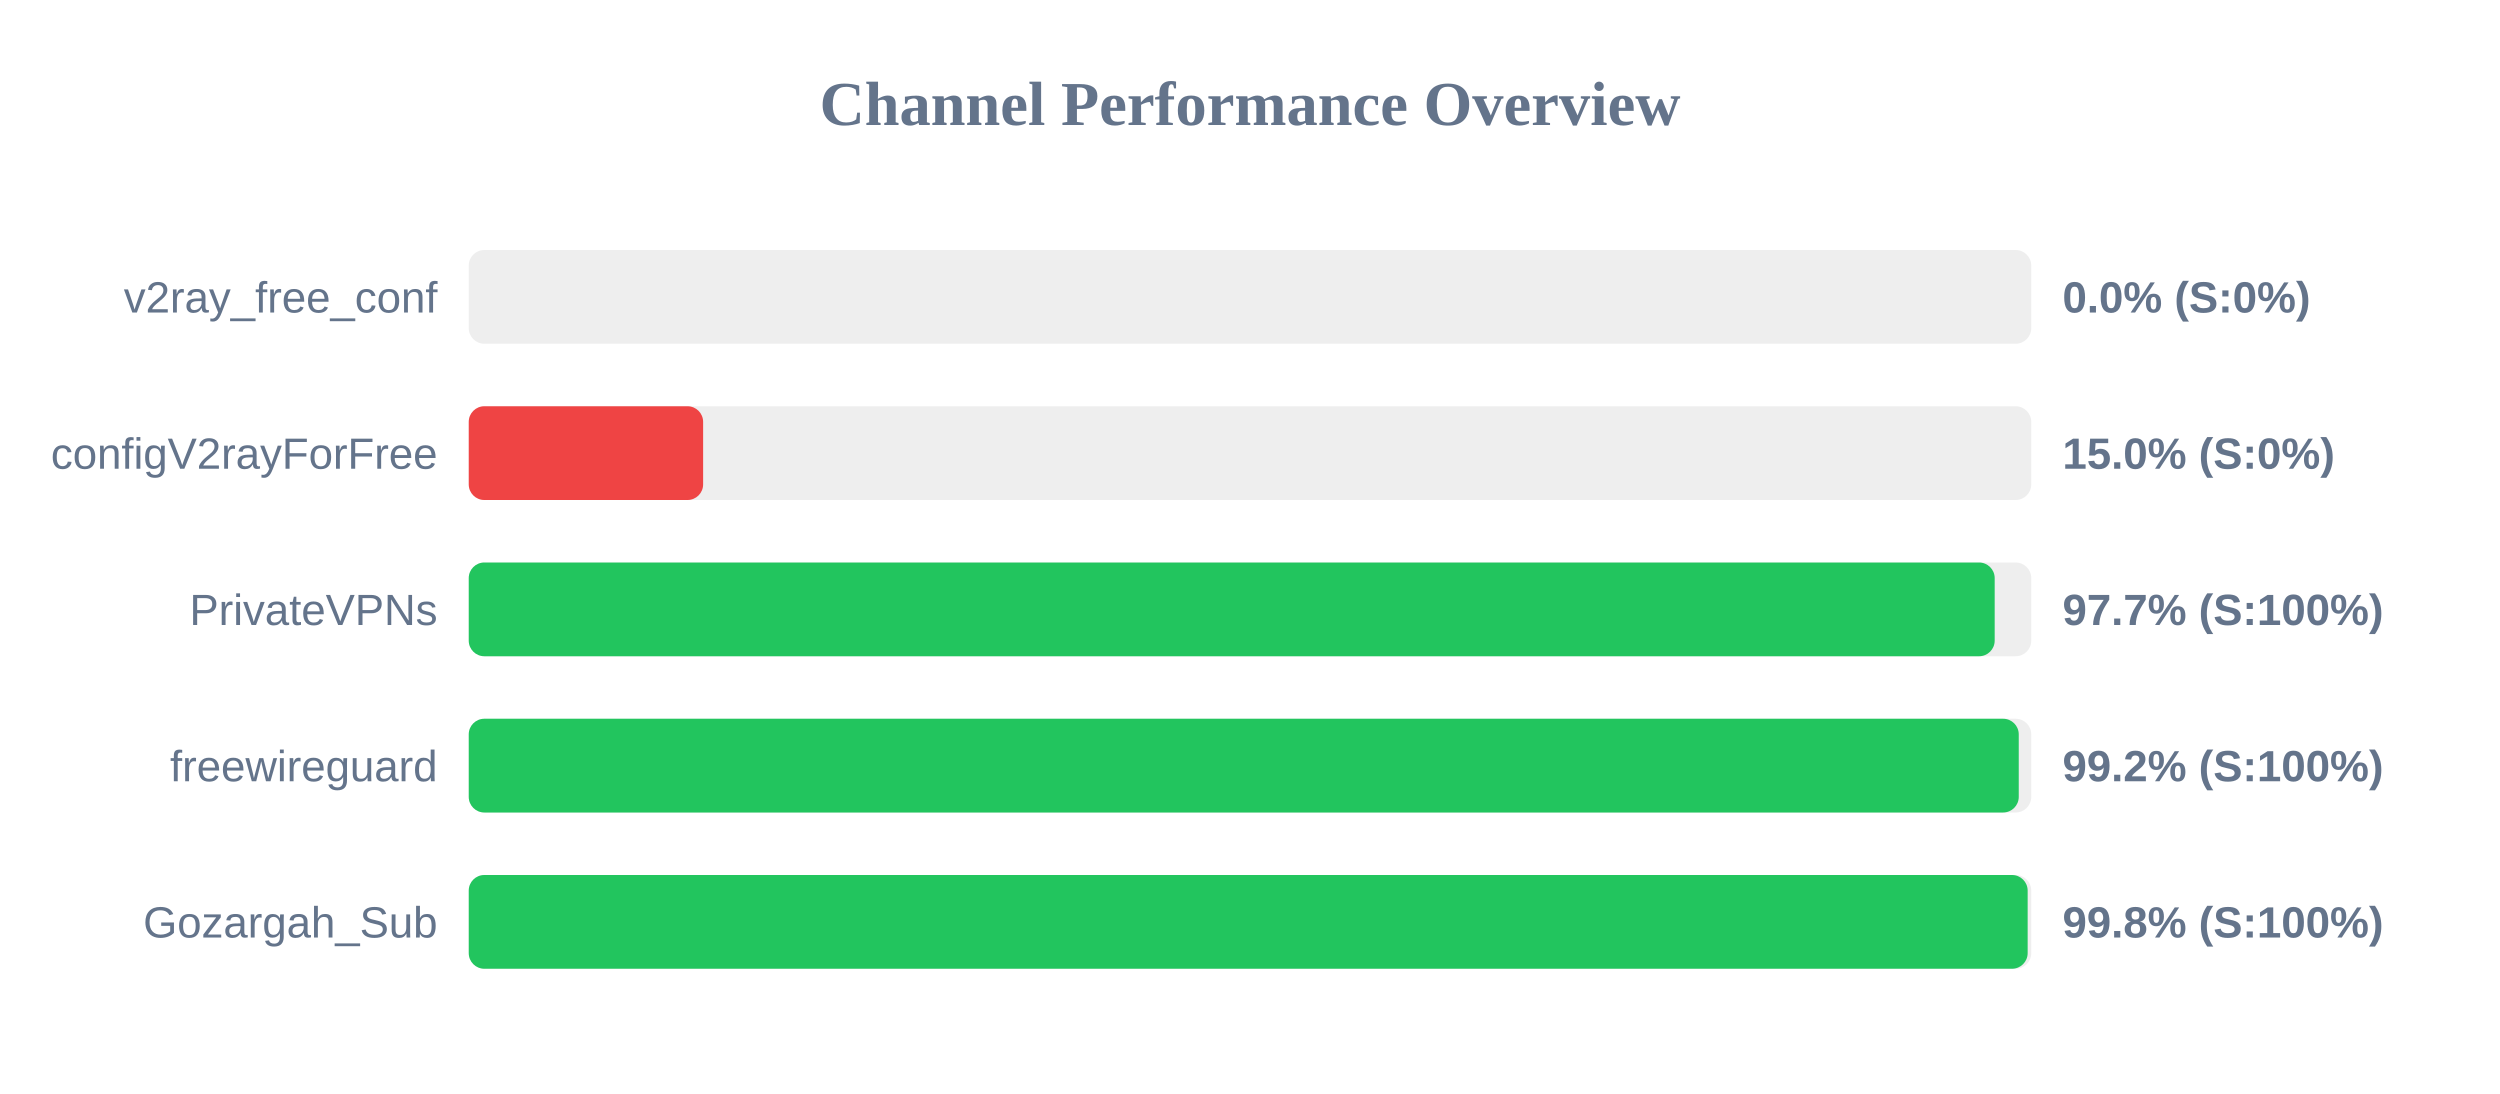
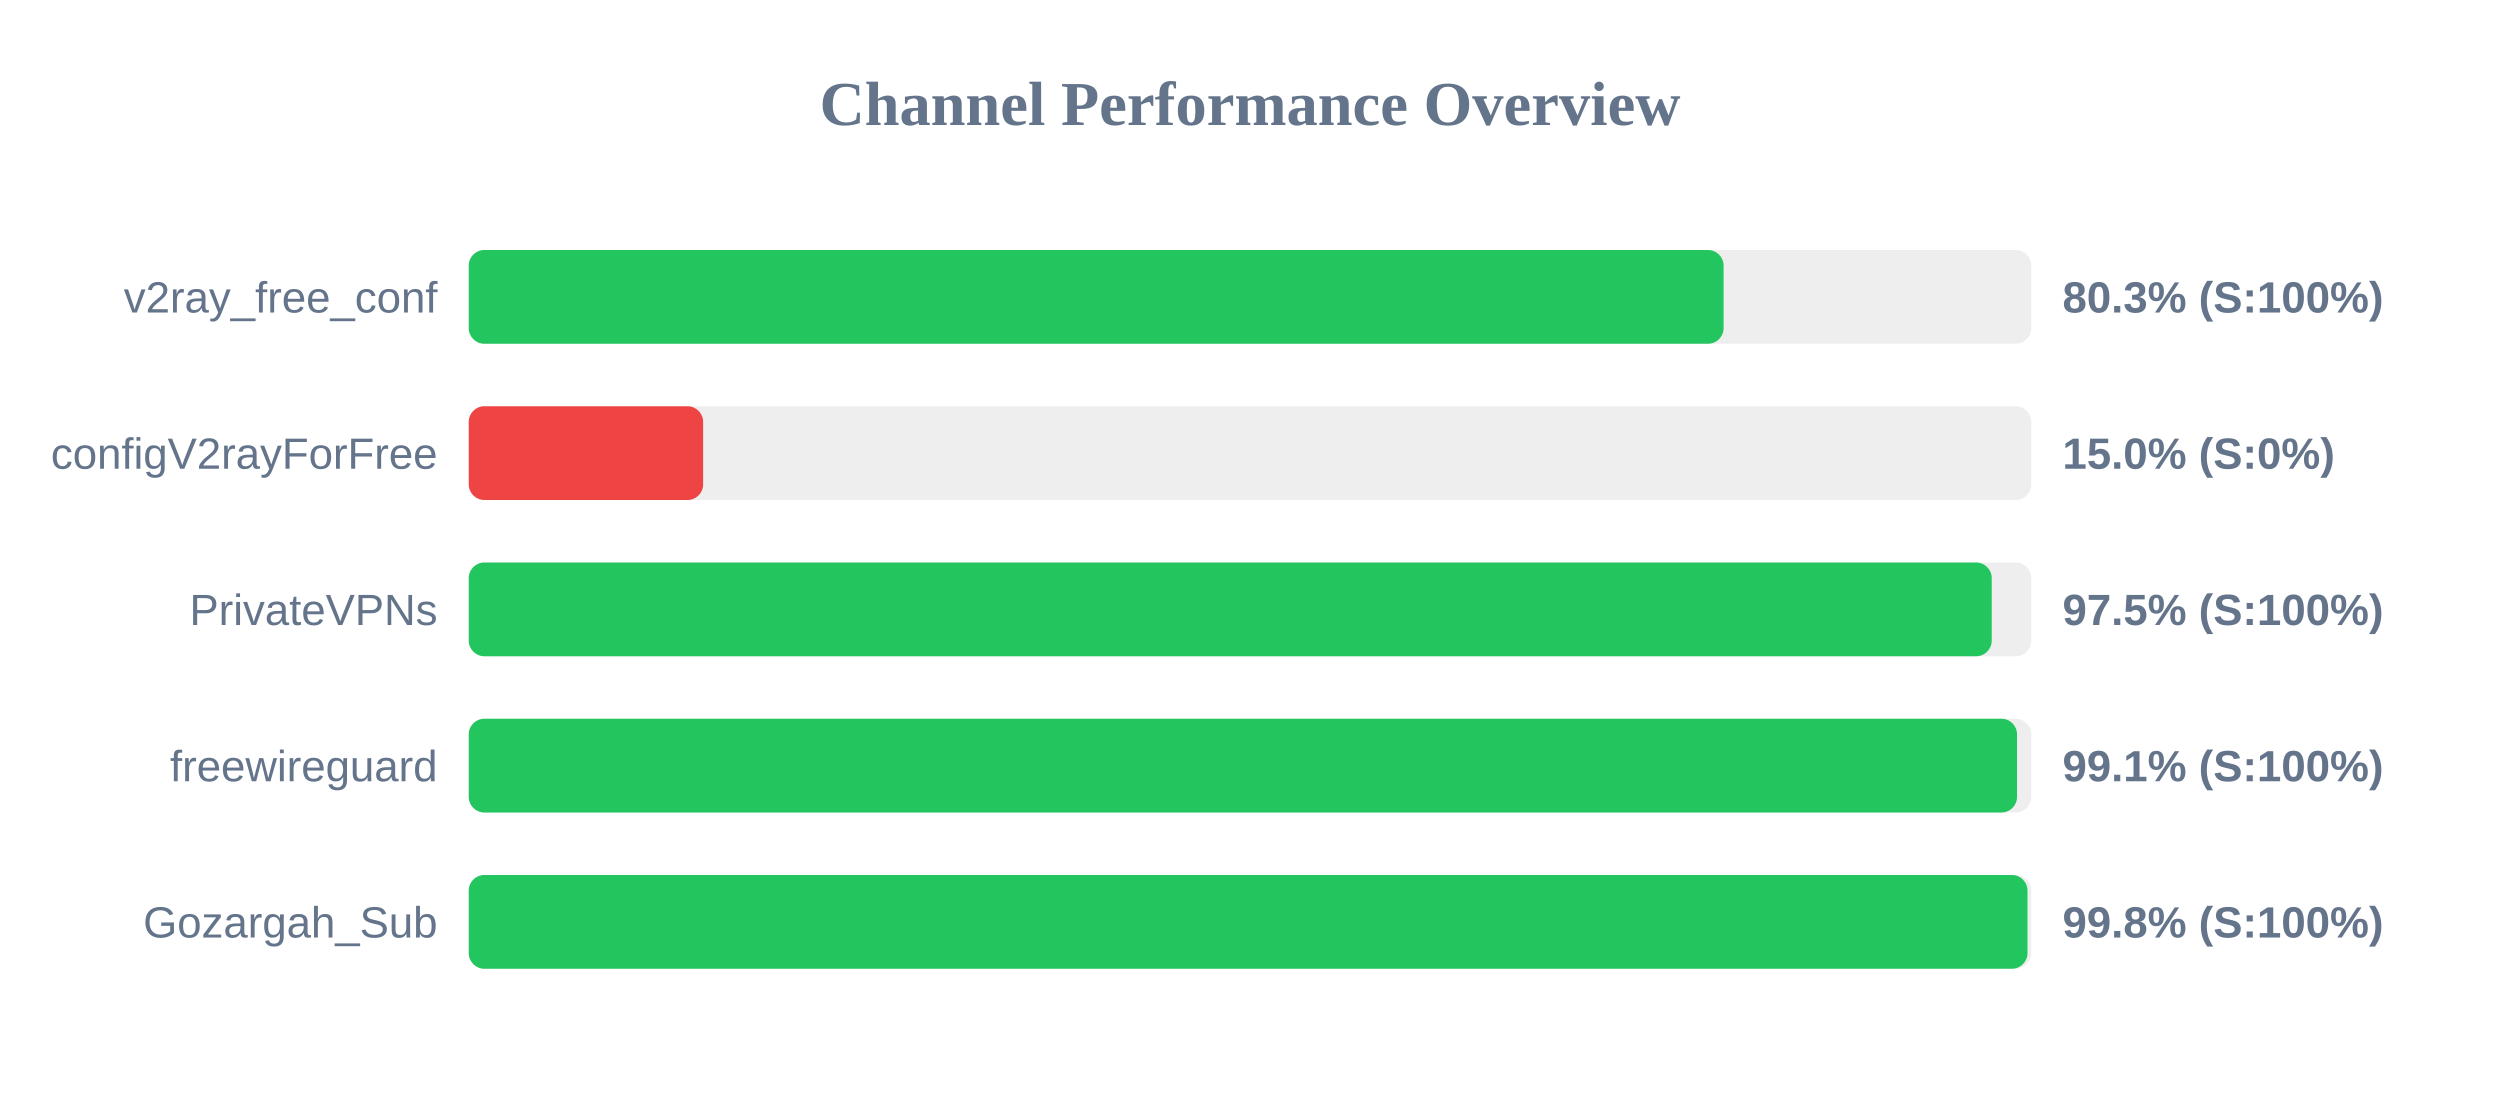
<svg xmlns="http://www.w3.org/2000/svg" width="800" height="350" version="1.1">
  <style>
        .row { font: 14px Arial; fill: #64748b; }
        .score { font: bold 14px Arial; fill: #64748b; }
    </style>
  <text x="400" y="40" text-anchor="middle" font-size="20px" font-weight="bold" fill="#64748b">Channel Performance Overview</text>
  <rect x="150" y="80" width="500" height="30" fill="#eee" rx="5" />
-   <rect x="150" y="80" width="0.0" height="30" fill="#ef4444" rx="5" />
+   <rect x="150" y="80" width="401.55" height="30" fill="#22c55e" rx="5" />
  <text x="140" y="100" text-anchor="end" class="row">v2ray_free_conf</text>
-   <text x="660" y="100" text-anchor="start" class="score">0.0% (S:0%)</text>
+   <text x="660" y="100" text-anchor="start" class="score">80.3% (S:100%)</text>
  <rect x="150" y="130" width="500" height="30" fill="#eee" rx="5" />
  <rect x="150" y="130" width="75.0" height="30" fill="#ef4444" rx="5" />
  <text x="140" y="150" text-anchor="end" class="row">configV2rayForFree</text>
  <text x="660" y="150" text-anchor="start" class="score">15.0% (S:0%)</text>
  <rect x="150" y="180" width="500" height="30" fill="#eee" rx="5" />
-   <rect x="150" y="180" width="488.3" height="30" fill="#22c55e" rx="5" />
+   <rect x="150" y="180" width="487.35" height="30" fill="#22c55e" rx="5" />
  <text x="140" y="200" text-anchor="end" class="row">PrivateVPNs</text>
-   <text x="660" y="200" text-anchor="start" class="score">97.7% (S:100%)</text>
+   <text x="660" y="200" text-anchor="start" class="score">97.5% (S:100%)</text>
  <rect x="150" y="230" width="500" height="30" fill="#eee" rx="5" />
-   <rect x="150" y="230" width="496.0" height="30" fill="#22c55e" rx="5" />
+   <rect x="150" y="230" width="495.45" height="30" fill="#22c55e" rx="5" />
  <text x="140" y="250" text-anchor="end" class="row">freewireguard</text>
-   <text x="660" y="250" text-anchor="start" class="score">99.2% (S:100%)</text>
+   <text x="660" y="250" text-anchor="start" class="score">99.1% (S:100%)</text>
  <rect x="150" y="280" width="500" height="30" fill="#eee" rx="5" />
-   <rect x="150" y="280" width="498.85" height="30" fill="#22c55e" rx="5" />
+   <rect x="150" y="280" width="498.8" height="30" fill="#22c55e" rx="5" />
  <text x="140" y="300" text-anchor="end" class="row">Gozargah_Sub</text>
  <text x="660" y="300" text-anchor="start" class="score">99.8% (S:100%)</text>
</svg>
